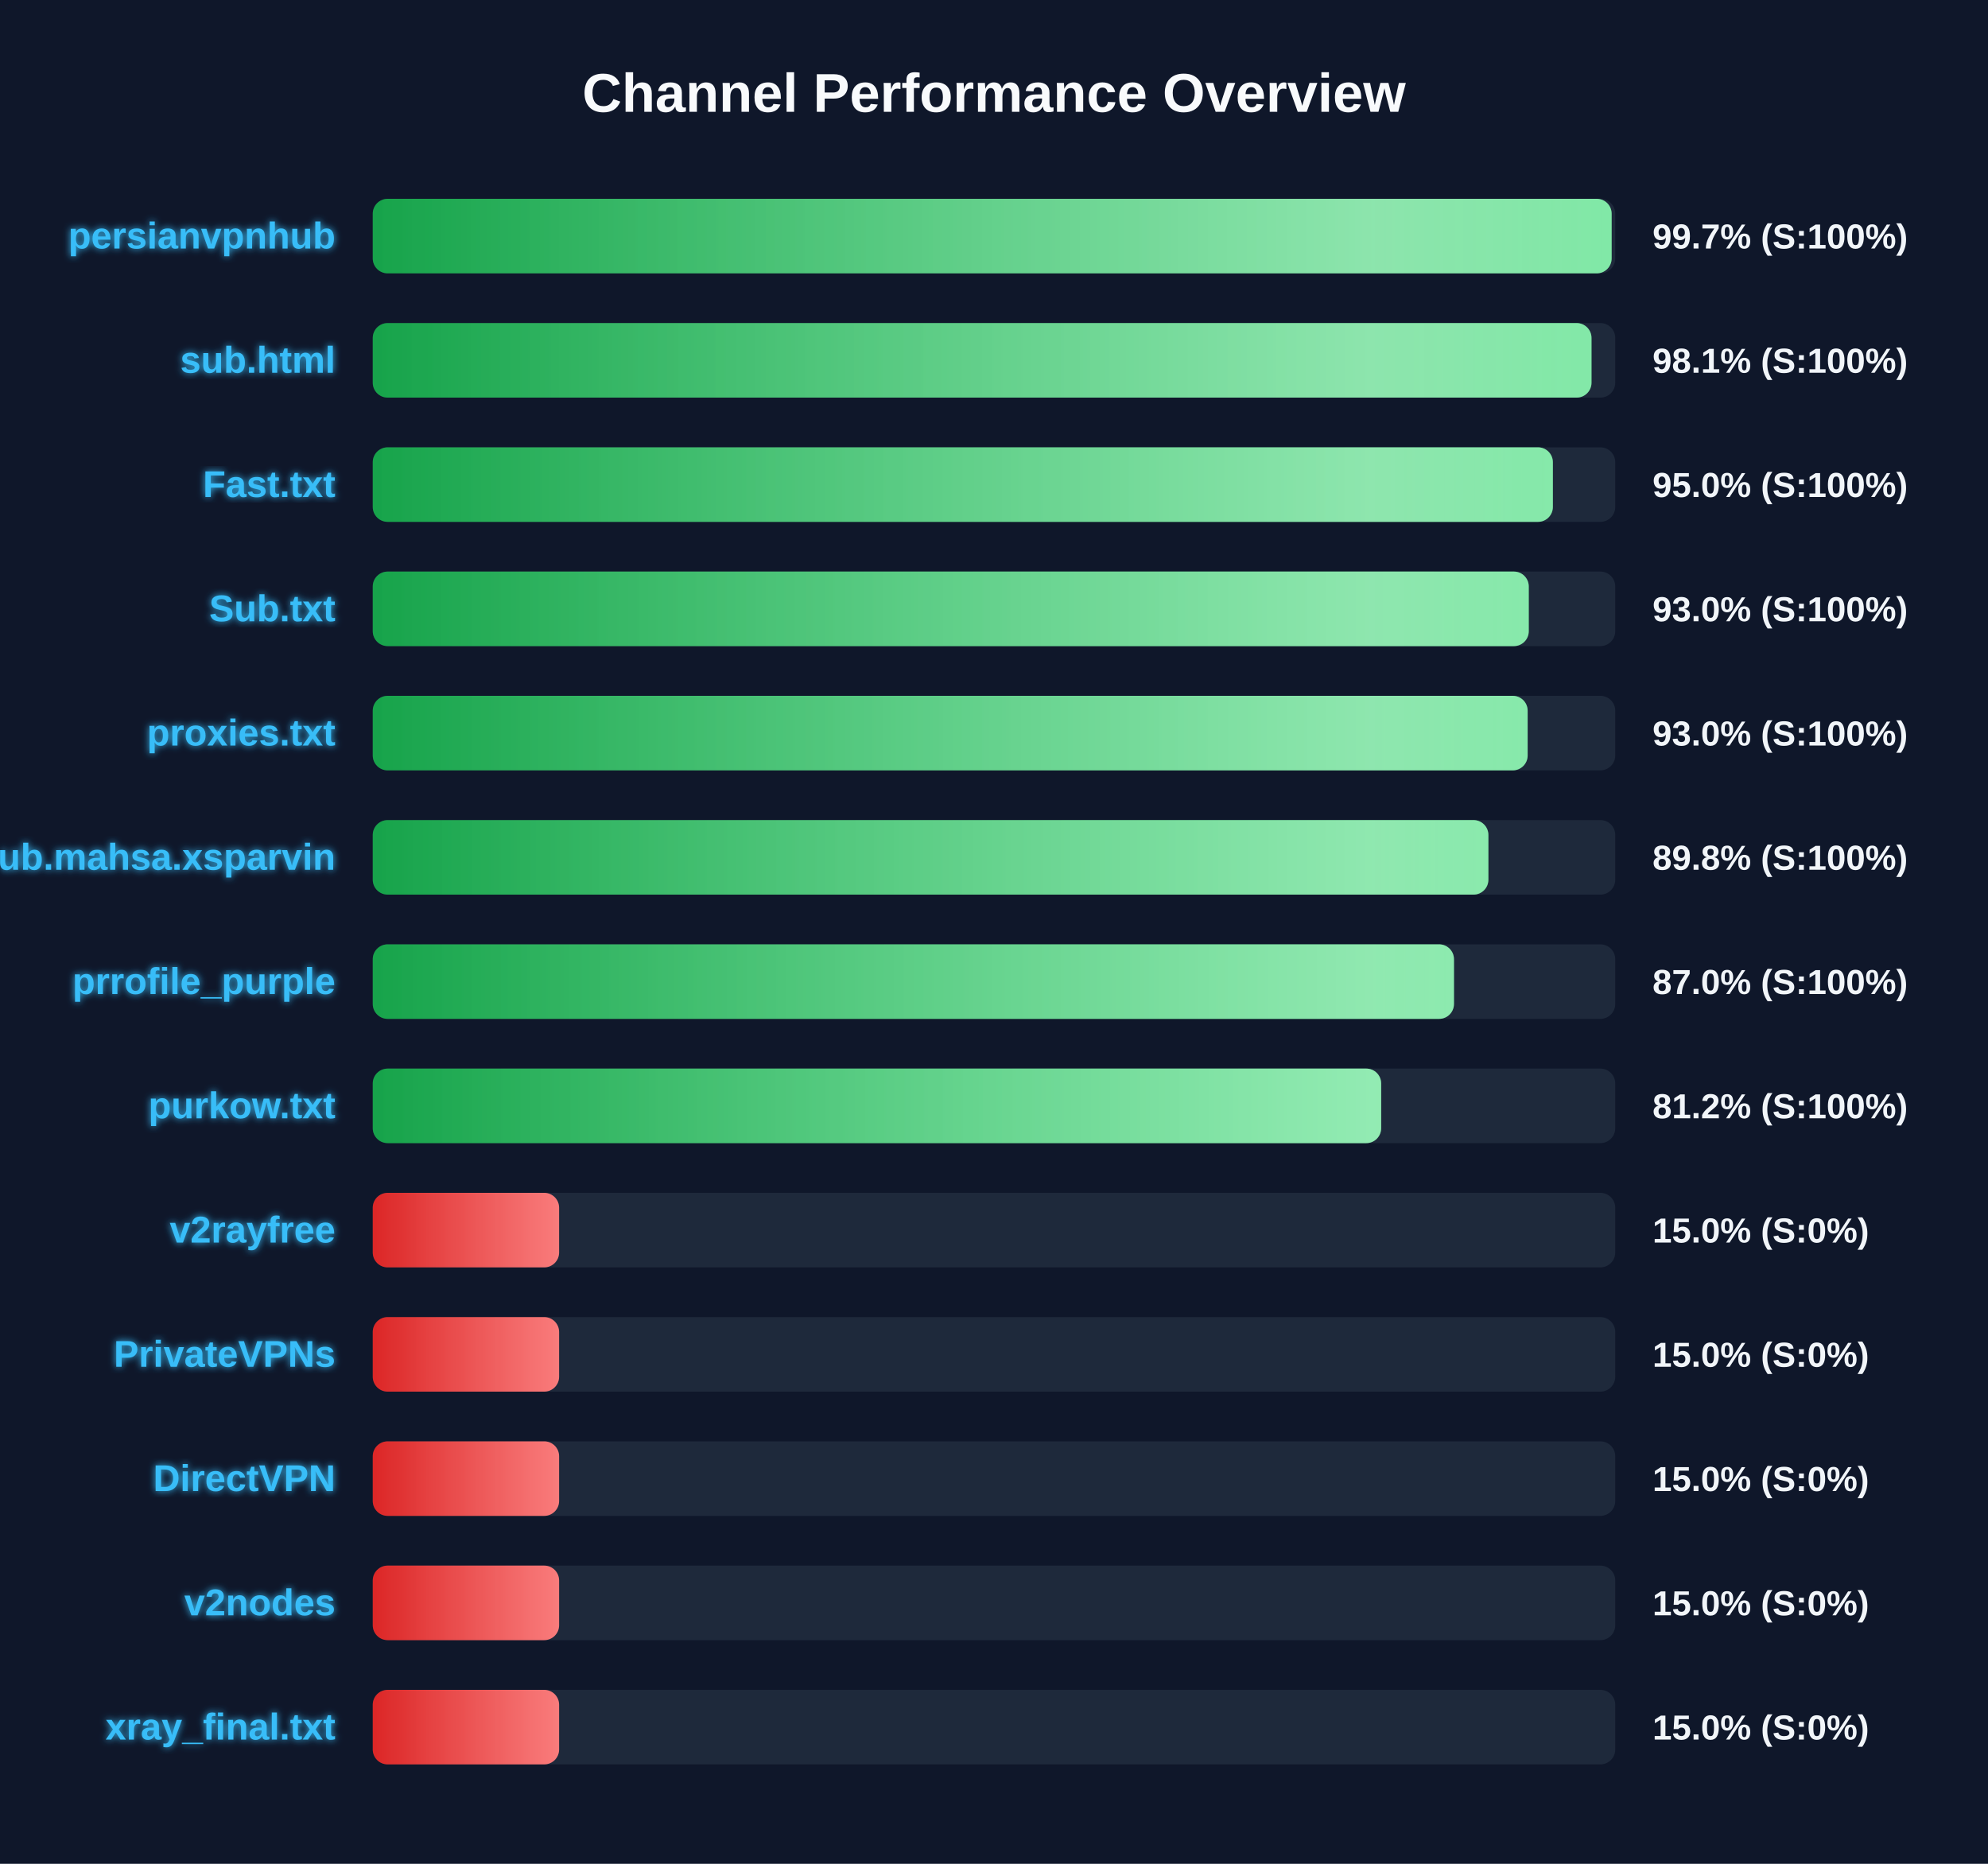
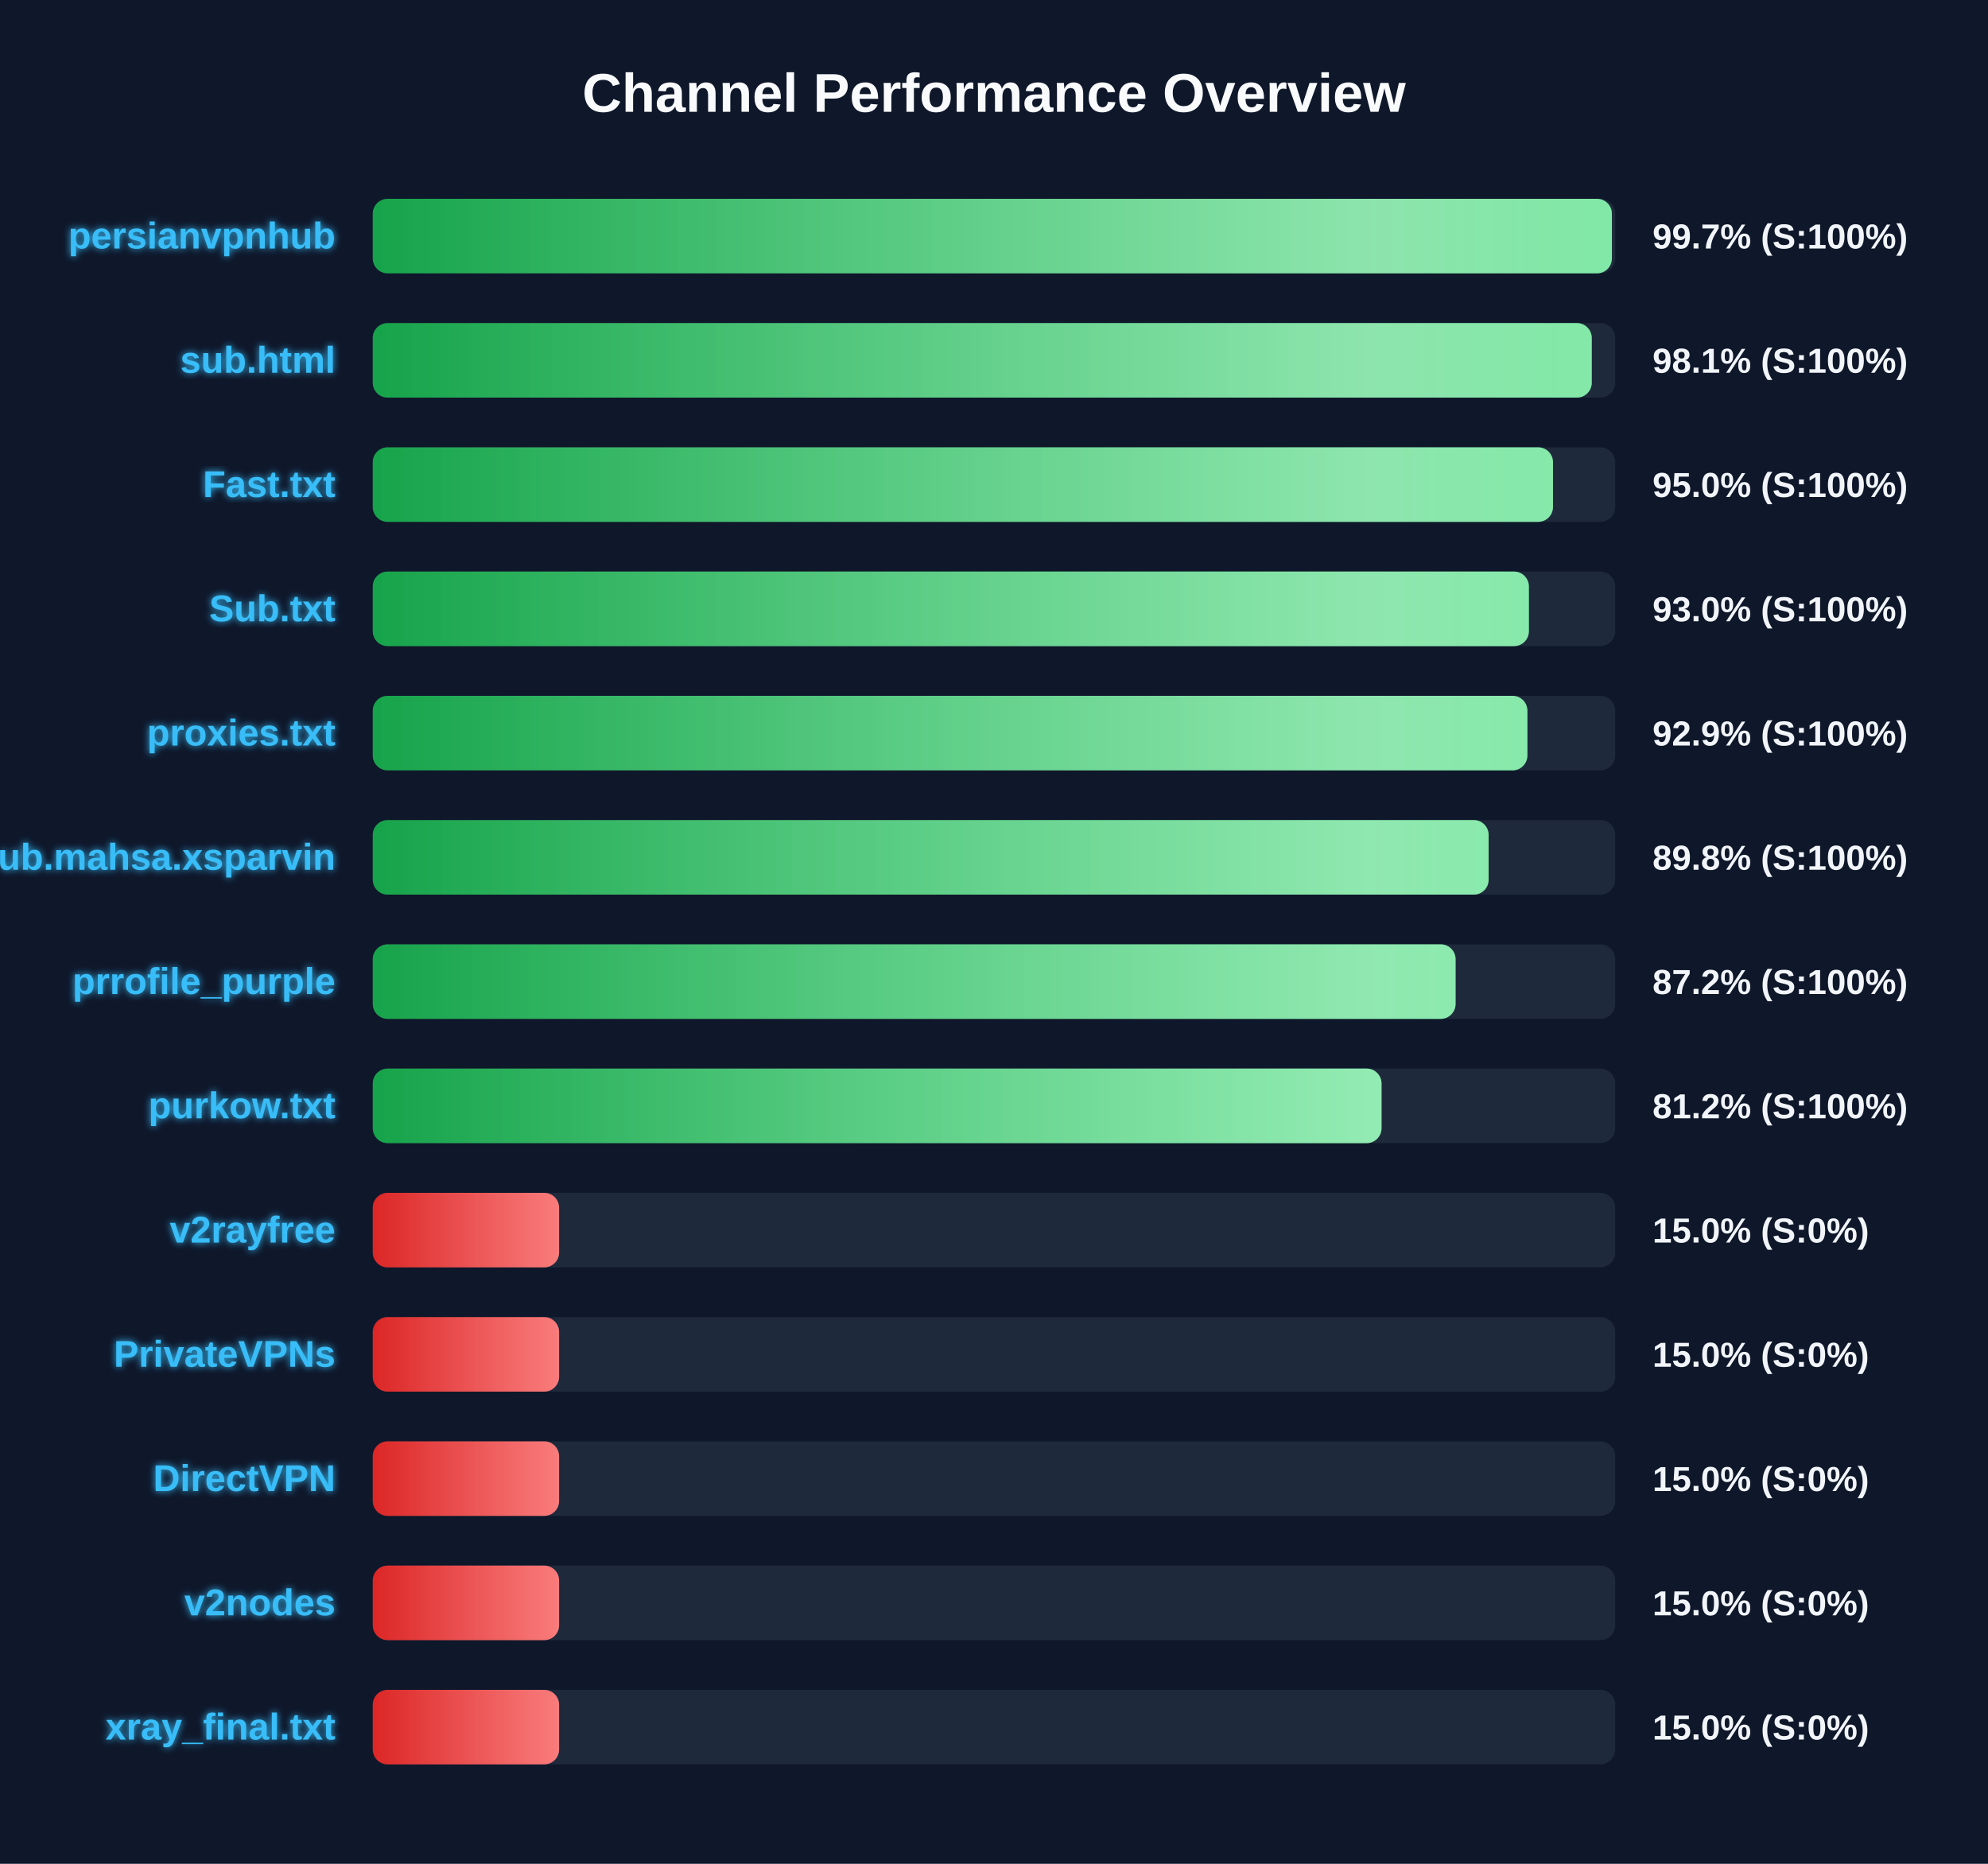
<svg xmlns="http://www.w3.org/2000/svg" width="800" height="750" version="1.1">
  <defs>
    <linearGradient id="grad-green" x1="0%" y1="0%" x2="100%" y2="0%">
      <stop offset="0%" stop-color="#16a34a" />
      <stop offset="100%" stop-color="#4ade80" />
    </linearGradient>
    <linearGradient id="grad-yellow" x1="0%" y1="0%" x2="100%" y2="0%">
      <stop offset="0%" stop-color="#ca8a04" />
      <stop offset="100%" stop-color="#fde047" />
    </linearGradient>
    <linearGradient id="grad-red" x1="0%" y1="0%" x2="100%" y2="0%">
      <stop offset="0%" stop-color="#dc2626" />
      <stop offset="100%" stop-color="#f87171" />
    </linearGradient>
    <linearGradient id="shimmer" x1="0%" y1="0%" x2="100%" y2="0%">
      <stop offset="0%" stop-color="rgba(255,255,255,0)" />
      <stop offset="50%" stop-color="rgba(255,255,255,0.4)" />
      <stop offset="100%" stop-color="rgba(255,255,255,0)" />
    </linearGradient>
    <filter id="glow" x="-20%" y="-20%" width="140%" height="140%">
      <feGaussianBlur stdDeviation="1.5" result="blur" />
      <feComposite in="SourceGraphic" in2="blur" operator="over" />
    </filter>
  </defs>
  <style>
        .bg-rect { fill: #0f172a; }
        .title { font: bold 22px 'Segoe UI', Arial, sans-serif; fill: #f8fafc; }
        .row { font: bold 15px 'Segoe UI', Arial, sans-serif; fill: #38bdf8; filter: url(#glow); }
        .score { font: bold 14px 'Segoe UI', Arial, sans-serif; fill: #f1f5f9; }
        @keyframes shimmer-anim {
            0% { transform: translateX(-100%); }
            100% { transform: translateX(200%); }
        }
        .shimmer-rect {
            animation: shimmer-anim 2.5s infinite linear;
        }
    </style>
  <rect width="100%" height="100%" class="bg-rect" />
  <text x="400" y="45" text-anchor="middle" class="title">Channel Performance Overview</text>
  <rect x="150" y="80" width="500" height="30" fill="#1e293b" rx="6" />
  <clipPath id="clip-0">
-     <rect x="150" y="80" width="498.55" height="30" rx="6" />
+     <rect x="150" y="80" width="498.65" height="30" rx="6" />
  </clipPath>
-   <rect x="150" y="80" width="498.55" height="30" fill="url(#grad-green)" rx="6" />
+   <rect x="150" y="80" width="498.65" height="30" fill="url(#grad-green)" rx="6" />
  <g clip-path="url(#clip-0)">
    <rect x="150" y="80" width="100%" height="30" fill="url(#shimmer)" class="shimmer-rect" />
  </g>
  <text x="135" y="100" text-anchor="end" class="row">persianvpnhub</text>
  <text x="665" y="100" text-anchor="start" class="score">99.7% (S:100%)</text>
  <rect x="150" y="130" width="500" height="30" fill="#1e293b" rx="6" />
  <clipPath id="clip-1">
-     <rect x="150" y="130" width="490.45" height="30" rx="6" />
+     <rect x="150" y="130" width="490.55" height="30" rx="6" />
  </clipPath>
-   <rect x="150" y="130" width="490.45" height="30" fill="url(#grad-green)" rx="6" />
+   <rect x="150" y="130" width="490.55" height="30" fill="url(#grad-green)" rx="6" />
  <g clip-path="url(#clip-1)">
    <rect x="150" y="130" width="100%" height="30" fill="url(#shimmer)" class="shimmer-rect" />
  </g>
  <text x="135" y="150" text-anchor="end" class="row">sub.html</text>
  <text x="665" y="150" text-anchor="start" class="score">98.1% (S:100%)</text>
  <rect x="150" y="180" width="500" height="30" fill="#1e293b" rx="6" />
  <clipPath id="clip-2">
-     <rect x="150" y="180" width="474.9" height="30" rx="6" />
+     <rect x="150" y="180" width="474.95" height="30" rx="6" />
  </clipPath>
-   <rect x="150" y="180" width="474.9" height="30" fill="url(#grad-green)" rx="6" />
+   <rect x="150" y="180" width="474.95" height="30" fill="url(#grad-green)" rx="6" />
  <g clip-path="url(#clip-2)">
    <rect x="150" y="180" width="100%" height="30" fill="url(#shimmer)" class="shimmer-rect" />
  </g>
  <text x="135" y="200" text-anchor="end" class="row">Fast.txt</text>
  <text x="665" y="200" text-anchor="start" class="score">95.0% (S:100%)</text>
  <rect x="150" y="230" width="500" height="30" fill="#1e293b" rx="6" />
  <clipPath id="clip-3">
-     <rect x="150" y="230" width="465.2" height="30" rx="6" />
+     <rect x="150" y="230" width="465.25" height="30" rx="6" />
  </clipPath>
-   <rect x="150" y="230" width="465.2" height="30" fill="url(#grad-green)" rx="6" />
+   <rect x="150" y="230" width="465.25" height="30" fill="url(#grad-green)" rx="6" />
  <g clip-path="url(#clip-3)">
    <rect x="150" y="230" width="100%" height="30" fill="url(#shimmer)" class="shimmer-rect" />
  </g>
  <text x="135" y="250" text-anchor="end" class="row">Sub.txt</text>
  <text x="665" y="250" text-anchor="start" class="score">93.0% (S:100%)</text>
  <rect x="150" y="280" width="500" height="30" fill="#1e293b" rx="6" />
  <clipPath id="clip-4">
-     <rect x="150" y="280" width="464.75" height="30" rx="6" />
+     <rect x="150" y="280" width="464.65" height="30" rx="6" />
  </clipPath>
-   <rect x="150" y="280" width="464.75" height="30" fill="url(#grad-green)" rx="6" />
+   <rect x="150" y="280" width="464.65" height="30" fill="url(#grad-green)" rx="6" />
  <g clip-path="url(#clip-4)">
    <rect x="150" y="280" width="100%" height="30" fill="url(#shimmer)" class="shimmer-rect" />
  </g>
  <text x="135" y="300" text-anchor="end" class="row">proxies.txt</text>
-   <text x="665" y="300" text-anchor="start" class="score">93.0% (S:100%)</text>
+   <text x="665" y="300" text-anchor="start" class="score">92.9% (S:100%)</text>
  <rect x="150" y="330" width="500" height="30" fill="#1e293b" rx="6" />
  <clipPath id="clip-5">
-     <rect x="150" y="330" width="448.95" height="30" rx="6" />
+     <rect x="150" y="330" width="449.05" height="30" rx="6" />
  </clipPath>
-   <rect x="150" y="330" width="448.95" height="30" fill="url(#grad-green)" rx="6" />
+   <rect x="150" y="330" width="449.05" height="30" fill="url(#grad-green)" rx="6" />
  <g clip-path="url(#clip-5)">
    <rect x="150" y="330" width="100%" height="30" fill="url(#shimmer)" class="shimmer-rect" />
  </g>
  <text x="135" y="350" text-anchor="end" class="row">Sub.mahsa.xsparvin</text>
  <text x="665" y="350" text-anchor="start" class="score">89.8% (S:100%)</text>
  <rect x="150" y="380" width="500" height="30" fill="#1e293b" rx="6" />
  <clipPath id="clip-6">
-     <rect x="150" y="380" width="435.1" height="30" rx="6" />
+     <rect x="150" y="380" width="435.75" height="30" rx="6" />
  </clipPath>
-   <rect x="150" y="380" width="435.1" height="30" fill="url(#grad-green)" rx="6" />
+   <rect x="150" y="380" width="435.75" height="30" fill="url(#grad-green)" rx="6" />
  <g clip-path="url(#clip-6)">
    <rect x="150" y="380" width="100%" height="30" fill="url(#shimmer)" class="shimmer-rect" />
  </g>
  <text x="135" y="400" text-anchor="end" class="row">prrofile_purple</text>
-   <text x="665" y="400" text-anchor="start" class="score">87.0% (S:100%)</text>
+   <text x="665" y="400" text-anchor="start" class="score">87.2% (S:100%)</text>
  <rect x="150" y="430" width="500" height="30" fill="#1e293b" rx="6" />
  <clipPath id="clip-7">
-     <rect x="150" y="430" width="405.8" height="30" rx="6" />
+     <rect x="150" y="430" width="405.95" height="30" rx="6" />
  </clipPath>
-   <rect x="150" y="430" width="405.8" height="30" fill="url(#grad-green)" rx="6" />
+   <rect x="150" y="430" width="405.95" height="30" fill="url(#grad-green)" rx="6" />
  <g clip-path="url(#clip-7)">
    <rect x="150" y="430" width="100%" height="30" fill="url(#shimmer)" class="shimmer-rect" />
  </g>
  <text x="135" y="450" text-anchor="end" class="row">purkow.txt</text>
  <text x="665" y="450" text-anchor="start" class="score">81.2% (S:100%)</text>
  <rect x="150" y="480" width="500" height="30" fill="#1e293b" rx="6" />
  <clipPath id="clip-8">
    <rect x="150" y="480" width="75.0" height="30" rx="6" />
  </clipPath>
  <rect x="150" y="480" width="75.0" height="30" fill="url(#grad-red)" rx="6" />
  <g clip-path="url(#clip-8)">
    <rect x="150" y="480" width="100%" height="30" fill="url(#shimmer)" class="shimmer-rect" />
  </g>
  <text x="135" y="500" text-anchor="end" class="row">v2rayfree</text>
  <text x="665" y="500" text-anchor="start" class="score">15.0% (S:0%)</text>
  <rect x="150" y="530" width="500" height="30" fill="#1e293b" rx="6" />
  <clipPath id="clip-9">
    <rect x="150" y="530" width="75.0" height="30" rx="6" />
  </clipPath>
  <rect x="150" y="530" width="75.0" height="30" fill="url(#grad-red)" rx="6" />
  <g clip-path="url(#clip-9)">
    <rect x="150" y="530" width="100%" height="30" fill="url(#shimmer)" class="shimmer-rect" />
  </g>
  <text x="135" y="550" text-anchor="end" class="row">PrivateVPNs</text>
  <text x="665" y="550" text-anchor="start" class="score">15.0% (S:0%)</text>
  <rect x="150" y="580" width="500" height="30" fill="#1e293b" rx="6" />
  <clipPath id="clip-10">
    <rect x="150" y="580" width="75.0" height="30" rx="6" />
  </clipPath>
  <rect x="150" y="580" width="75.0" height="30" fill="url(#grad-red)" rx="6" />
  <g clip-path="url(#clip-10)">
    <rect x="150" y="580" width="100%" height="30" fill="url(#shimmer)" class="shimmer-rect" />
  </g>
  <text x="135" y="600" text-anchor="end" class="row">DirectVPN</text>
  <text x="665" y="600" text-anchor="start" class="score">15.0% (S:0%)</text>
  <rect x="150" y="630" width="500" height="30" fill="#1e293b" rx="6" />
  <clipPath id="clip-11">
    <rect x="150" y="630" width="75.0" height="30" rx="6" />
  </clipPath>
  <rect x="150" y="630" width="75.0" height="30" fill="url(#grad-red)" rx="6" />
  <g clip-path="url(#clip-11)">
    <rect x="150" y="630" width="100%" height="30" fill="url(#shimmer)" class="shimmer-rect" />
  </g>
  <text x="135" y="650" text-anchor="end" class="row">v2nodes</text>
  <text x="665" y="650" text-anchor="start" class="score">15.0% (S:0%)</text>
  <rect x="150" y="680" width="500" height="30" fill="#1e293b" rx="6" />
  <clipPath id="clip-12">
    <rect x="150" y="680" width="75.0" height="30" rx="6" />
  </clipPath>
  <rect x="150" y="680" width="75.0" height="30" fill="url(#grad-red)" rx="6" />
  <g clip-path="url(#clip-12)">
    <rect x="150" y="680" width="100%" height="30" fill="url(#shimmer)" class="shimmer-rect" />
  </g>
  <text x="135" y="700" text-anchor="end" class="row">xray_final.txt</text>
  <text x="665" y="700" text-anchor="start" class="score">15.0% (S:0%)</text>
</svg>
